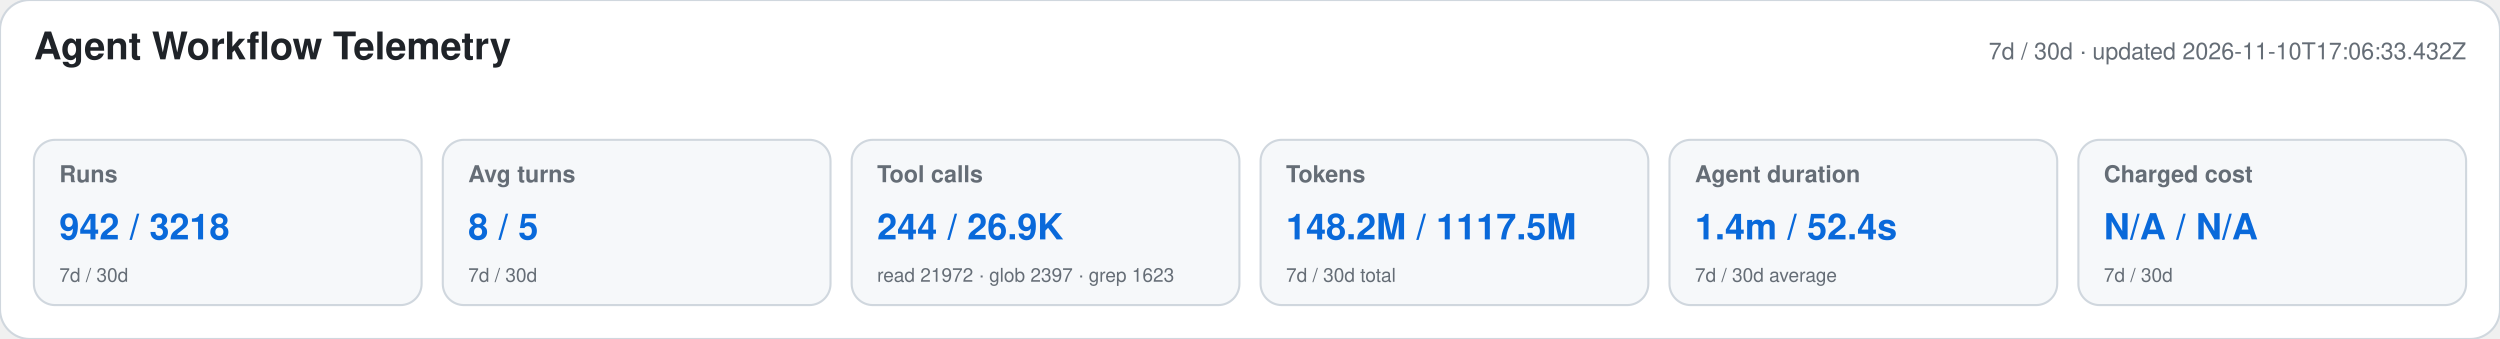
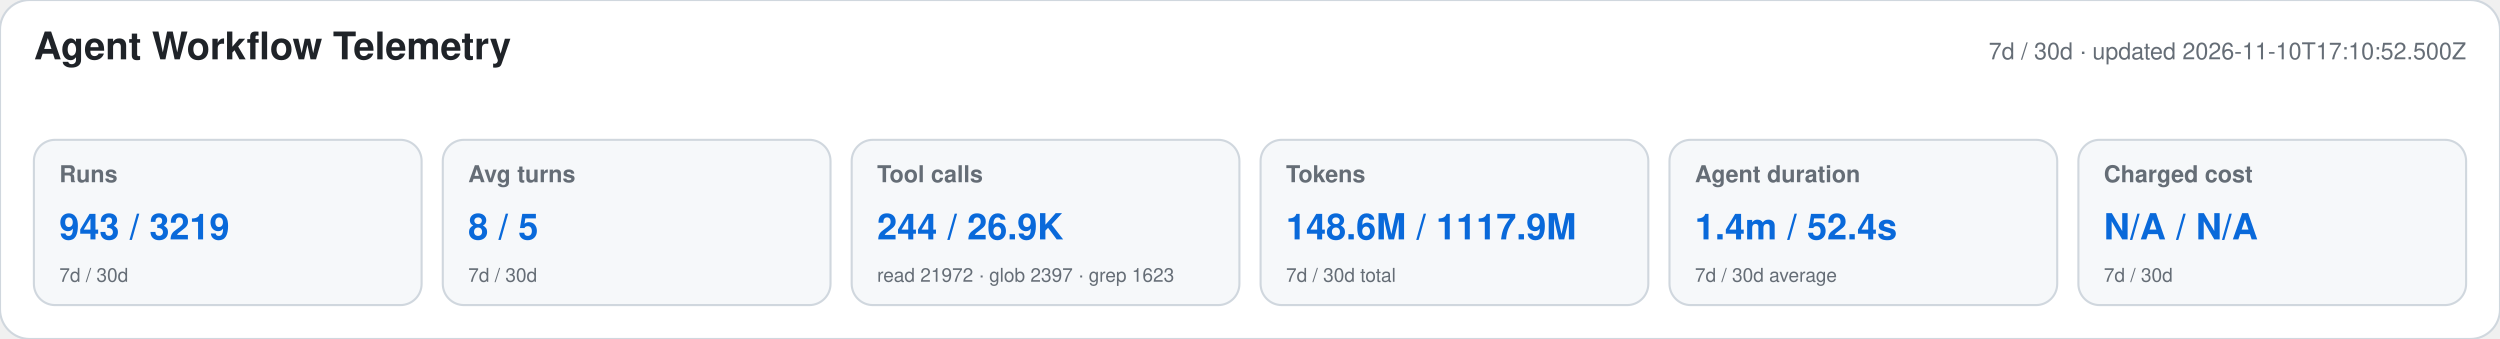
<svg xmlns="http://www.w3.org/2000/svg" width="1180" height="160" viewBox="0 0 1180 160" role="img" aria-labelledby="title desc">
  <style>text{font-family:-apple-system,BlinkMacSystemFont,"Segoe UI",Helvetica,Arial,sans-serif}.heading{font-size:18px;font-weight:650;fill:#1f2328}.meta,.label,.secondary{fill:#656d76}.meta,.label{font-size:11px}.label{font-weight:600}.primary{font-size:17px;font-weight:700;fill:#0969da}.secondary{font-size:9px}</style>
  <rect width="1180" height="160" rx="14" fill="#ffffff" stroke="#d0d7de" />
  <text x="16" y="28" class="heading">Agent Workflow Telemetry</text>
-   <text x="1164" y="28" text-anchor="end" class="meta">7d / 30d · updated 2026-11-10T17:06:33.432Z</text>
+   <text x="1164" y="28" text-anchor="end" class="meta">7d / 30d · updated 2026-11-10T17:10:52.500Z</text>
  <g>
    <rect x="16" y="66" width="183" height="78" rx="10" fill="#f6f8fa" stroke="#d0d7de" />
    <text x="28" y="86" class="label">Runs</text>
-     <text x="28" y="113" class="primary">942 / 3218</text>
+     <text x="28" y="113" class="primary">943 / 3219</text>
    <text x="28" y="133" class="secondary">7d / 30d</text>
  </g>
  <g>
    <rect x="209" y="66" width="183" height="78" rx="10" fill="#f6f8fa" stroke="#d0d7de" />
    <text x="221" y="86" class="label">Avg turns</text>
    <text x="221" y="113" class="primary">8 / 5</text>
    <text x="221" y="133" class="secondary">7d / 30d</text>
  </g>
  <g>
    <rect x="402" y="66" width="183" height="78" rx="10" fill="#f6f8fa" stroke="#d0d7de" />
    <text x="414" y="86" class="label">Tool calls</text>
    <text x="414" y="113" class="primary">244 / 26.9K</text>
    <text x="414" y="133" class="secondary">read 21972 · glob 2397 · grep 1623</text>
  </g>
  <g>
    <rect x="595" y="66" width="183" height="78" rx="10" fill="#f6f8fa" stroke="#d0d7de" />
    <text x="607" y="86" class="label">Tokens</text>
-     <text x="607" y="113" class="primary">148.2M / 1117.5M</text>
+     <text x="607" y="113" class="primary">148.6M / 1117.9M</text>
    <text x="607" y="133" class="secondary">7d / 30d total</text>
  </g>
  <g>
    <rect x="788" y="66" width="183" height="78" rx="10" fill="#f6f8fa" stroke="#d0d7de" />
    <text x="800" y="86" class="label">Agent duration</text>
    <text x="800" y="113" class="primary">1.4m / 52.4s</text>
    <text x="800" y="133" class="secondary">7d / 30d average</text>
  </g>
  <g>
    <rect x="981" y="66" width="183" height="78" rx="10" fill="#f6f8fa" stroke="#d0d7de" />
    <text x="993" y="86" class="label">Charged cost</text>
    <text x="993" y="113" class="primary">N/A / N/A</text>
    <text x="993" y="133" class="secondary">7d / 30d</text>
  </g>
</svg>
